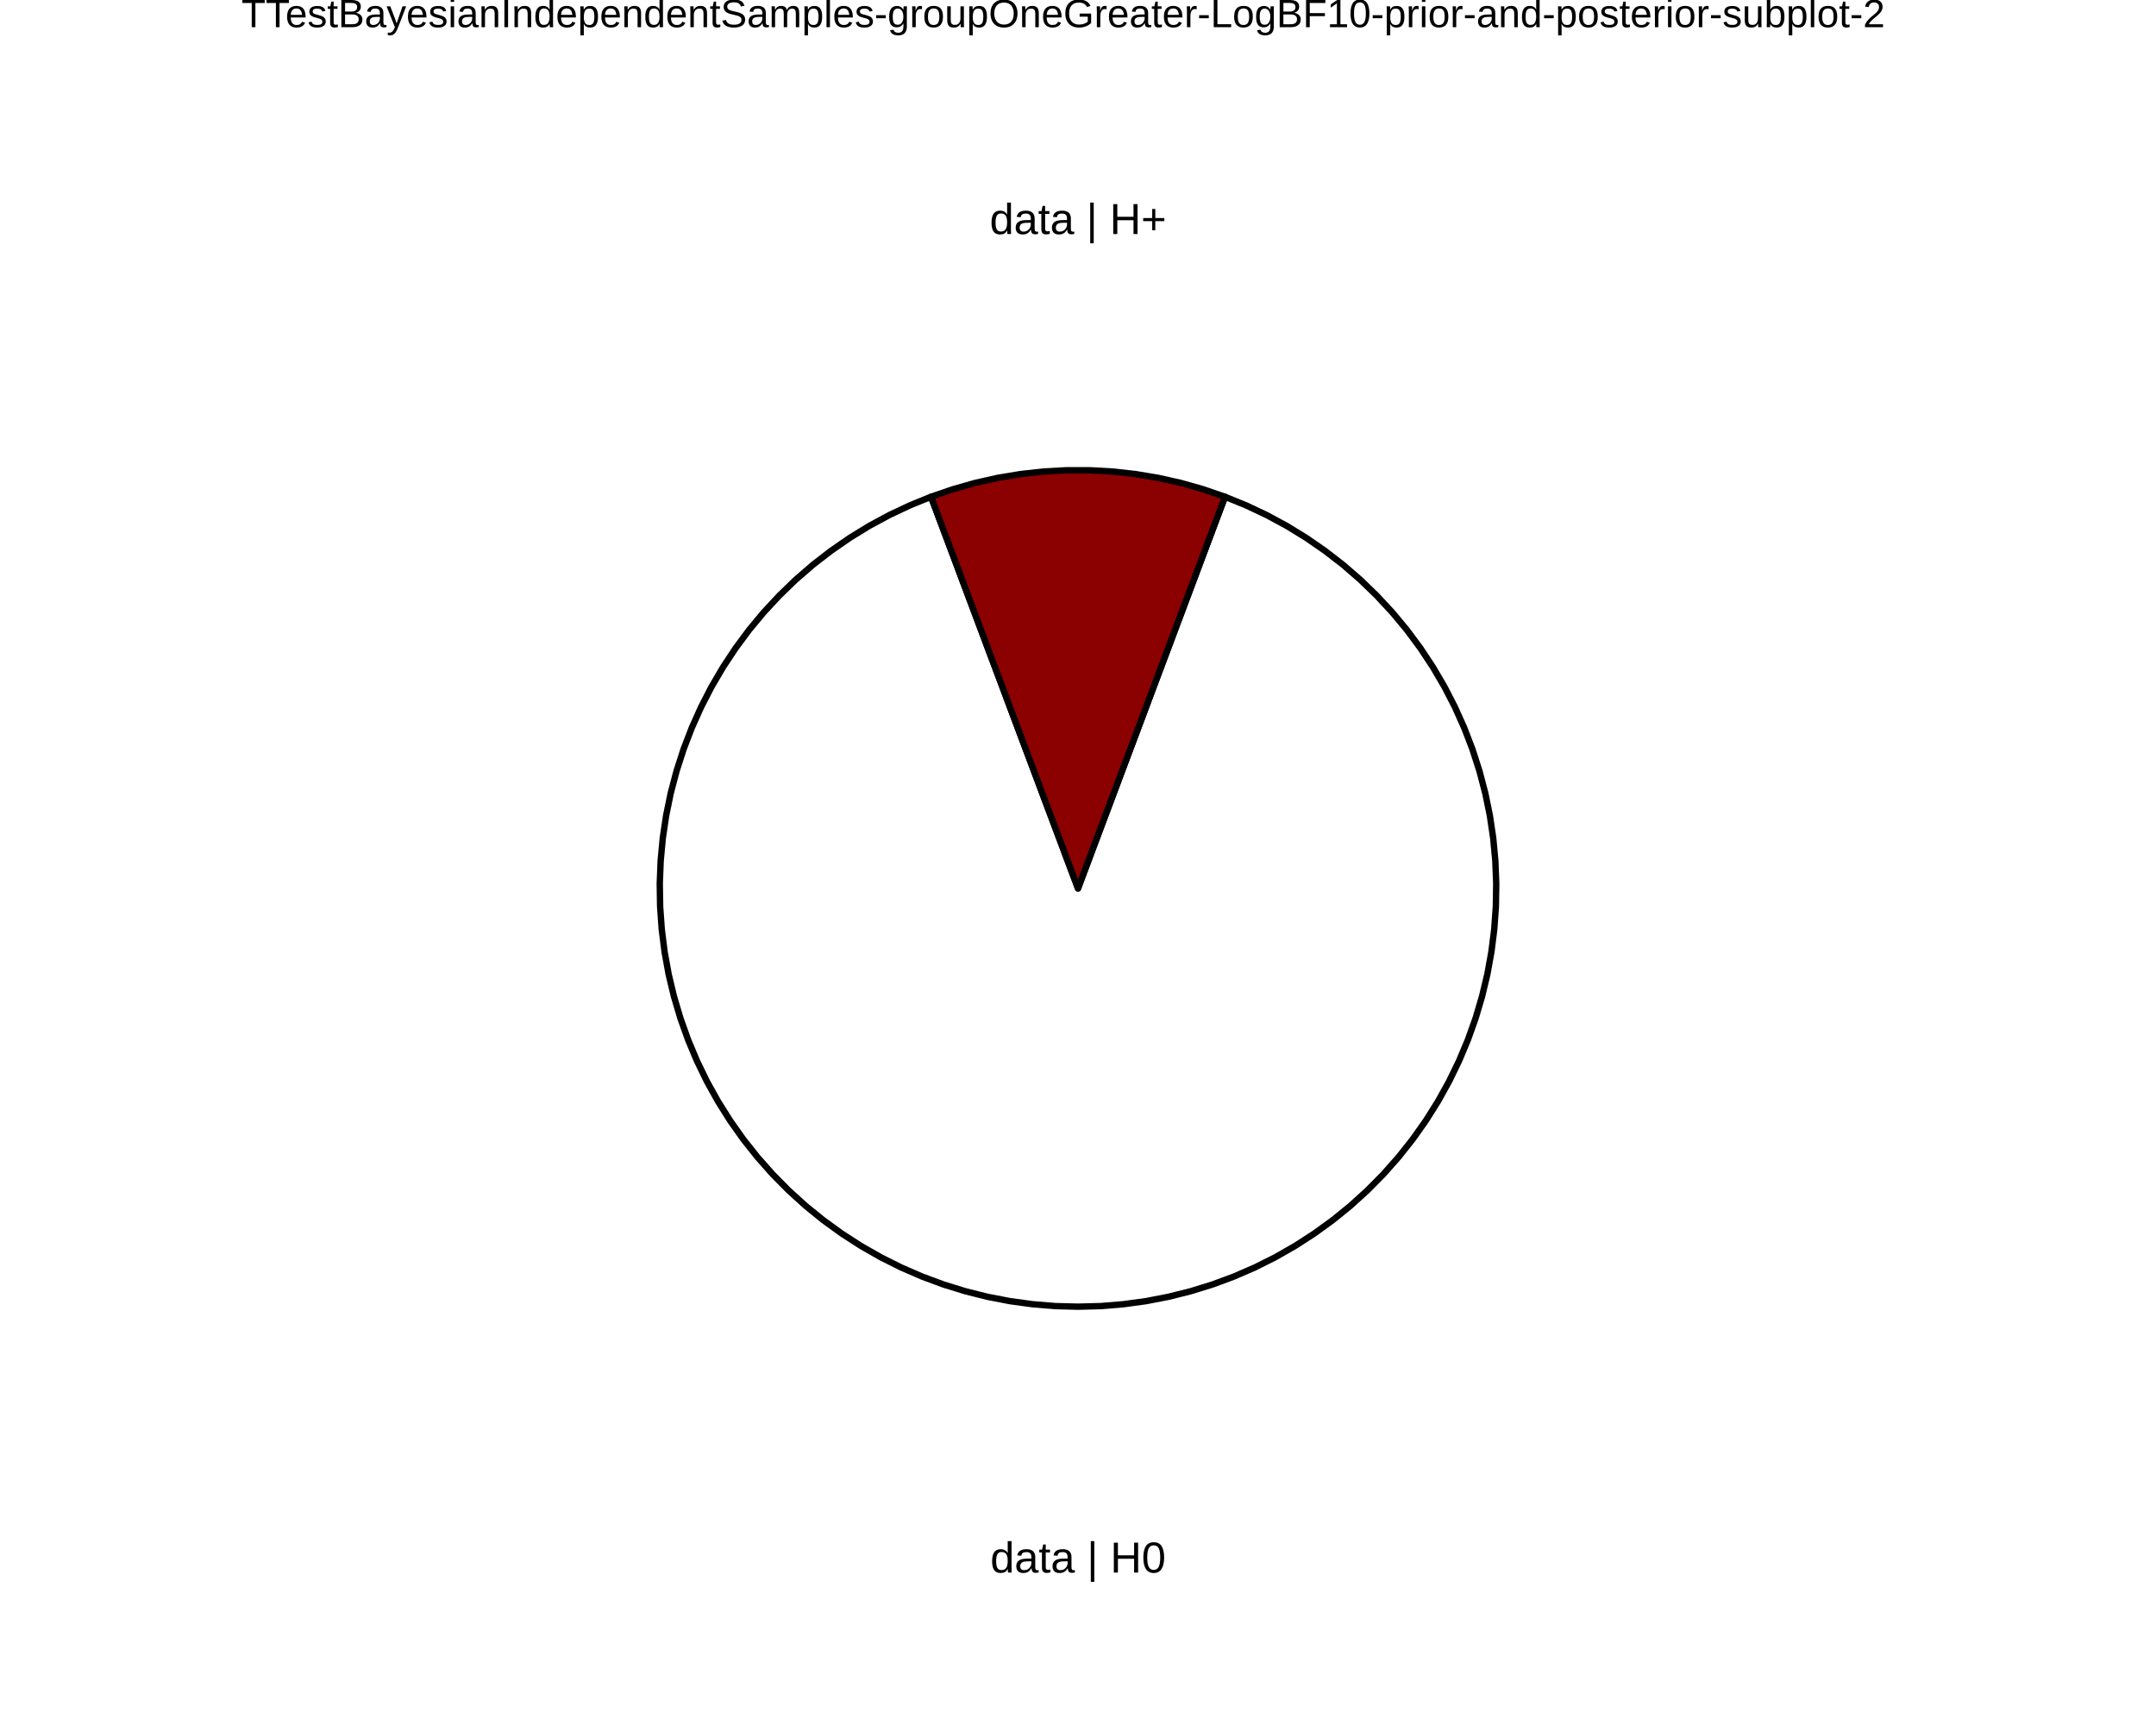
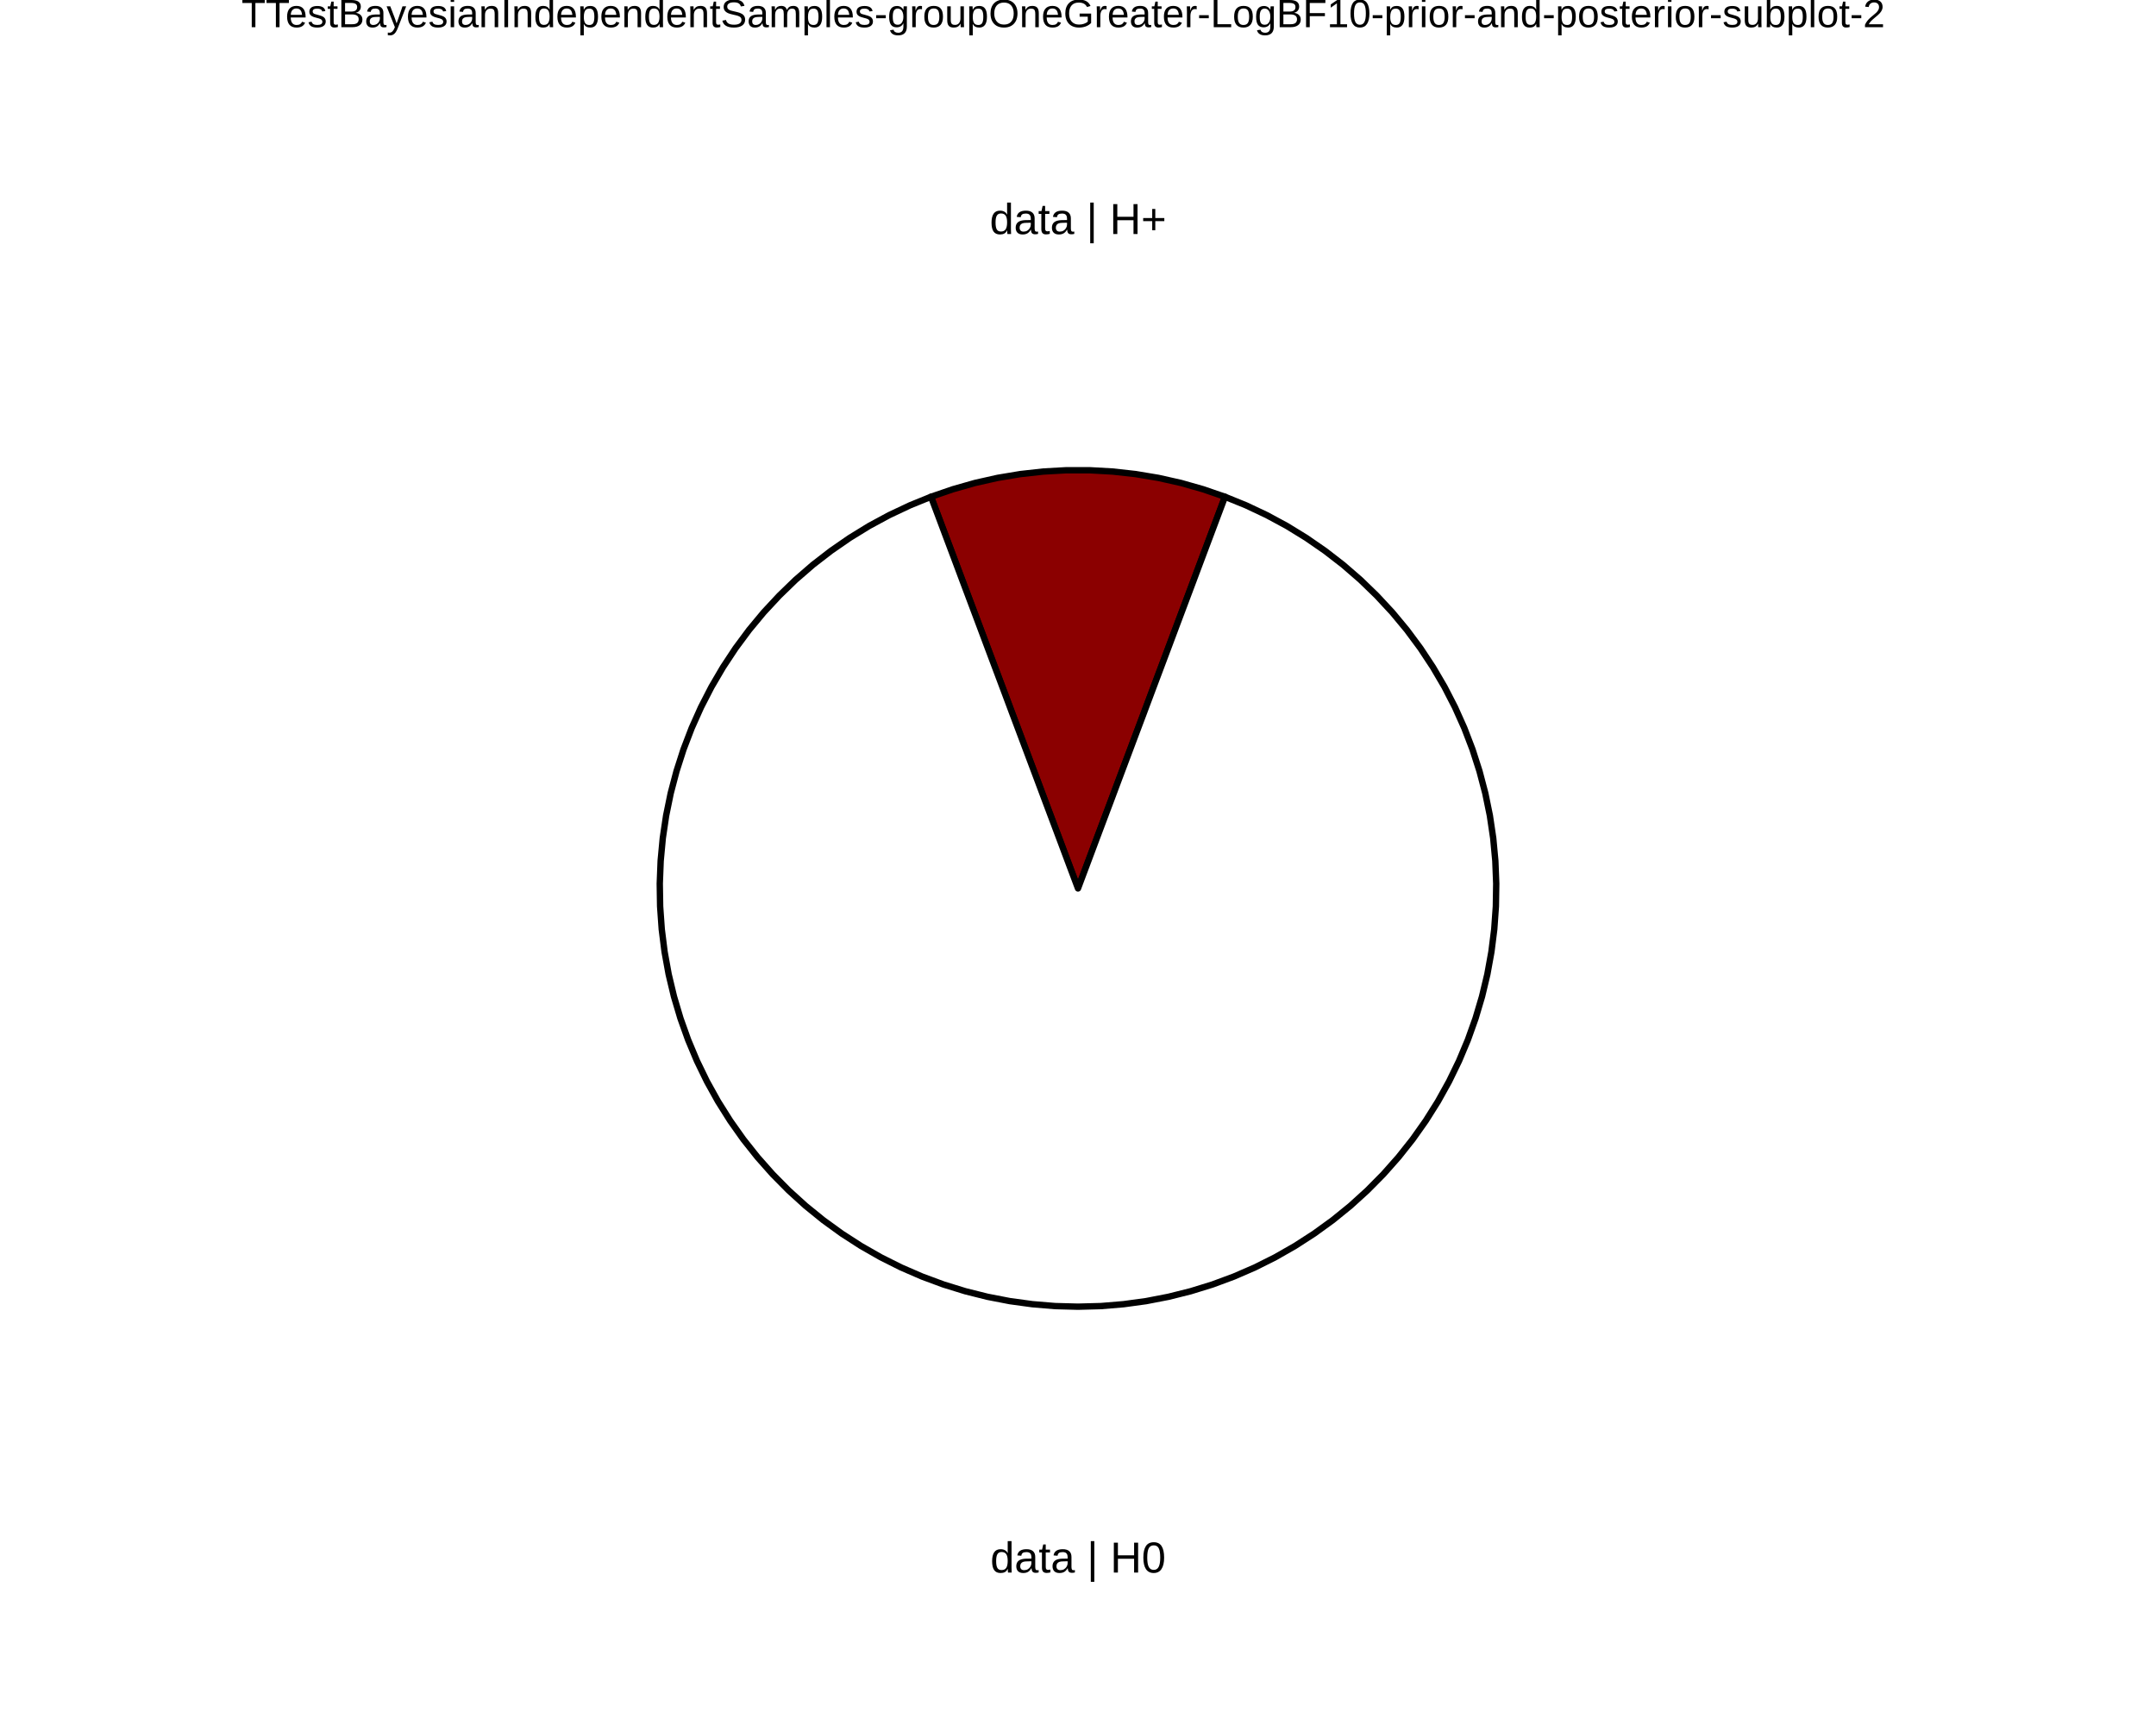
<svg xmlns="http://www.w3.org/2000/svg" viewBox="0 0 720.00 576.00">
  <defs>
    <style type="text/css">
    line, polyline, polygon, path, rect, circle {
      fill: none;
      stroke: #000000;
      stroke-linecap: round;
      stroke-linejoin: round;
      stroke-miterlimit: 10.00;
    }
  </style>
  </defs>
  <rect width="100%" height="100%" style="stroke: none; fill: #FFFFFF;" />
  <defs>
    <clipPath id="cpODAuNjV8NjM5LjM1fDU3Ni4wMHwwLjAw">
      <rect x="80.65" y="0.00" width="558.71" height="576.00" />
    </clipPath>
  </defs>
  <rect x="80.65" y="0.00" width="558.71" height="576.00" style="stroke-width: 10.67; stroke: none;" clip-path="url(#cpODAuNjV8NjM5LjM1fDU3Ni4wMHwwLjAw)" />
  <defs>
    <clipPath id="cpMC4wMHw3MjAuMDB8NTc2LjAwfDAuMDA=">
      <rect x="0.00" y="0.00" width="720.00" height="576.00" />
    </clipPath>
  </defs>
  <defs>
    <clipPath id="cpODAuNjV8NjM5LjM1fDU3Ni4wMHwxNy4yOQ==">
      <rect x="80.65" y="17.29" width="558.71" height="558.71" />
    </clipPath>
  </defs>
  <rect x="80.65" y="17.29" width="558.71" height="558.71" style="stroke-width: 10.67; stroke: none;" clip-path="url(#cpODAuNjV8NjM5LjM1fDU3Ni4wMHwxNy4yOQ==)" />
+   <polygon points="360.00,296.65 362.73,289.38 365.45,282.12 368.18,274.85 370.91,267.59 373.63,260.32 376.36,253.06 379.09,245.79 381.82,238.53 384.54,231.26 387.27,224.00 390.00,216.73 392.72,209.47 395.45,202.20 398.18,194.94 400.90,187.67 403.63,180.41 406.36,173.14 409.09,165.88 401.79,163.37 394.37,161.26 386.84,159.57 379.23,158.30 371.56,157.45 363.86,157.02 356.14,157.02 348.44,157.45 340.77,158.30 333.16,159.57 325.63,161.26 318.21,163.37 310.91,165.88 313.64,173.14 316.37,180.41 319.10,187.67 321.82,194.94 324.55,202.20 327.28,209.47 330.00,216.73 332.73,224.00 335.46,231.26 338.18,238.53 340.91,245.79 343.64,253.06 346.37,260.32 349.09,267.59 351.82,274.85 354.55,282.12 357.27,289.38 360.00,296.65 360.00,296.65 " style="stroke-width: 2.13; fill: #8B0000;" clip-path="url(#cpODAuNjV8NjM5LjM1fDU3Ni4wMHwxNy4yOQ==)" />
  <polygon points="360.00,296.65 357.27,289.38 354.55,282.12 351.82,274.85 349.09,267.59 346.37,260.32 343.64,253.06 340.91,245.79 338.18,238.53 335.46,231.26 332.73,224.00 330.00,216.73 327.28,209.47 324.55,202.20 321.82,194.94 319.10,187.67 316.37,180.41 313.64,173.14 310.91,165.88 303.86,168.75 296.97,172.00 290.26,175.62 283.77,179.61 277.50,183.94 271.47,188.60 265.71,193.59 260.24,198.89 255.05,204.47 250.18,210.33 245.64,216.45 241.44,222.81 237.59,229.38 234.10,236.16 230.99,243.11 228.26,250.23 225.93,257.48 223.99,264.85 222.46,272.31 221.34,279.85 220.63,287.44 220.33,295.05 220.45,302.67 220.99,310.27 221.94,317.83 223.30,325.33 225.07,332.74 227.24,340.05 229.80,347.22 232.75,354.25 236.08,361.10 239.78,367.76 243.84,374.21 248.24,380.43 252.98,386.40 258.03,392.10 263.39,397.52 269.03,402.64 274.95,407.44 281.12,411.91 287.52,416.04 294.14,419.82 300.95,423.23 307.94,426.26 315.09,428.91 322.37,431.16 329.76,433.01 337.24,434.46 344.79,435.49 352.38,436.12 360.00,436.32 367.62,436.12 375.21,435.49 382.76,434.46 390.24,433.01 397.63,431.16 404.91,428.91 412.06,426.26 419.05,423.23 425.86,419.82 432.48,416.04 438.88,411.91 445.05,407.44 450.97,402.64 456.61,397.52 461.97,392.10 467.02,386.40 471.76,380.43 476.16,374.21 480.22,367.76 483.92,361.10 487.25,354.25 490.20,347.22 492.76,340.05 494.93,332.74 496.70,325.33 498.06,317.83 499.01,310.27 499.55,302.67 499.67,295.05 499.37,287.44 498.66,279.85 497.54,272.31 496.01,264.85 494.07,257.48 491.74,250.23 489.01,243.11 485.90,236.16 482.41,229.38 478.56,222.81 474.36,216.45 469.82,210.33 464.95,204.47 459.76,198.89 454.29,193.59 448.53,188.60 442.50,183.94 436.23,179.61 429.74,175.62 423.03,172.00 416.14,168.75 409.09,165.88 406.36,173.14 403.63,180.41 400.90,187.67 398.18,194.94 395.45,202.20 392.72,209.47 390.00,216.73 387.27,224.00 384.54,231.26 381.82,238.53 379.09,245.79 376.36,253.06 373.63,260.32 370.91,267.59 368.18,274.85 365.45,282.12 362.73,289.38 360.00,296.65 360.00,296.65 " style="stroke-width: 2.13; fill: #FFFFFF;" clip-path="url(#cpODAuNjV8NjM5LjM1fDU3Ni4wMHwxNy4yOQ==)" />
-   <polygon points="360.00,296.65 362.73,289.38 365.45,282.12 368.18,274.85 370.91,267.59 373.63,260.32 376.36,253.06 379.09,245.79 381.82,238.53 384.54,231.26 387.27,224.00 390.00,216.73 392.72,209.47 395.45,202.20 398.18,194.94 400.90,187.67 403.63,180.41 406.36,173.14 409.09,165.88 401.79,163.37 394.37,161.26 386.84,159.57 379.23,158.30 371.56,157.45 363.86,157.02 356.14,157.02 348.44,157.45 340.77,158.30 333.16,159.57 325.63,161.26 318.21,163.37 310.91,165.88 313.64,173.14 316.37,180.41 319.10,187.67 321.82,194.94 324.55,202.20 327.28,209.47 330.00,216.73 332.73,224.00 335.46,231.26 338.18,238.53 340.91,245.79 343.64,253.06 346.37,260.32 349.09,267.59 351.82,274.85 354.55,282.12 357.27,289.38 360.00,296.65 360.00,296.65 " style="stroke-width: 2.13; fill: #8B0000;" clip-path="url(#cpODAuNjV8NjM5LjM1fDU3Ni4wMHwxNy4yOQ==)" />
  <g clip-path="url(#cpODAuNjV8NjM5LjM1fDU3Ni4wMHwxNy4yOQ==)">
    <text x="330.71" y="525.11" style="font-size: 14.51px; font-family: Liberation Sans;" textLength="58.58px" lengthAdjust="spacingAndGlyphs">data | H0</text>
  </g>
  <g clip-path="url(#cpODAuNjV8NjM5LjM1fDU3Ni4wMHwxNy4yOQ==)">
    <text x="330.51" y="78.15" style="font-size: 14.51px; font-family: Liberation Sans;" textLength="58.98px" lengthAdjust="spacingAndGlyphs">data | H+</text>
  </g>
  <defs>
    <clipPath id="cpMC4wMHw3MjAuMDB8NTc2LjAwfDAuMDA=">
      <rect x="0.00" y="0.00" width="720.00" height="576.00" />
    </clipPath>
  </defs>
  <g clip-path="url(#cpMC4wMHw3MjAuMDB8NTc2LjAwfDAuMDA=)">
    <text x="80.65" y="9.08" style="font-size: 13.20px; font-family: Liberation Sans;" textLength="548.02px" lengthAdjust="spacingAndGlyphs">TTestBayesianIndependentSamples-groupOneGreater-LogBF10-prior-and-posterior-subplot-2</text>
  </g>
</svg>
